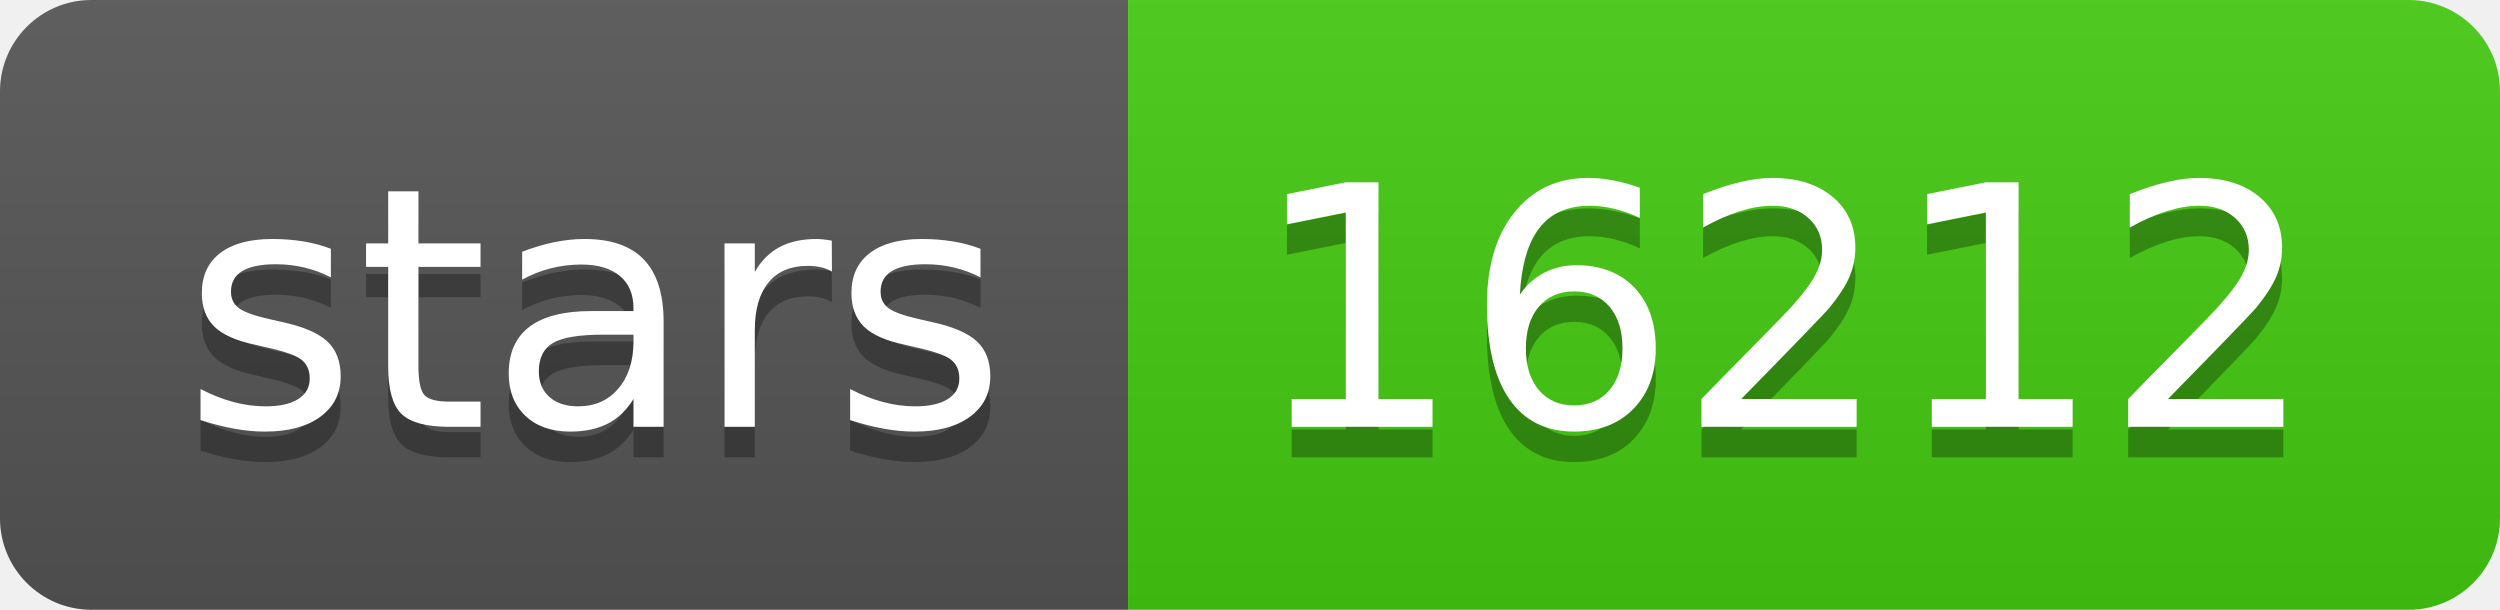
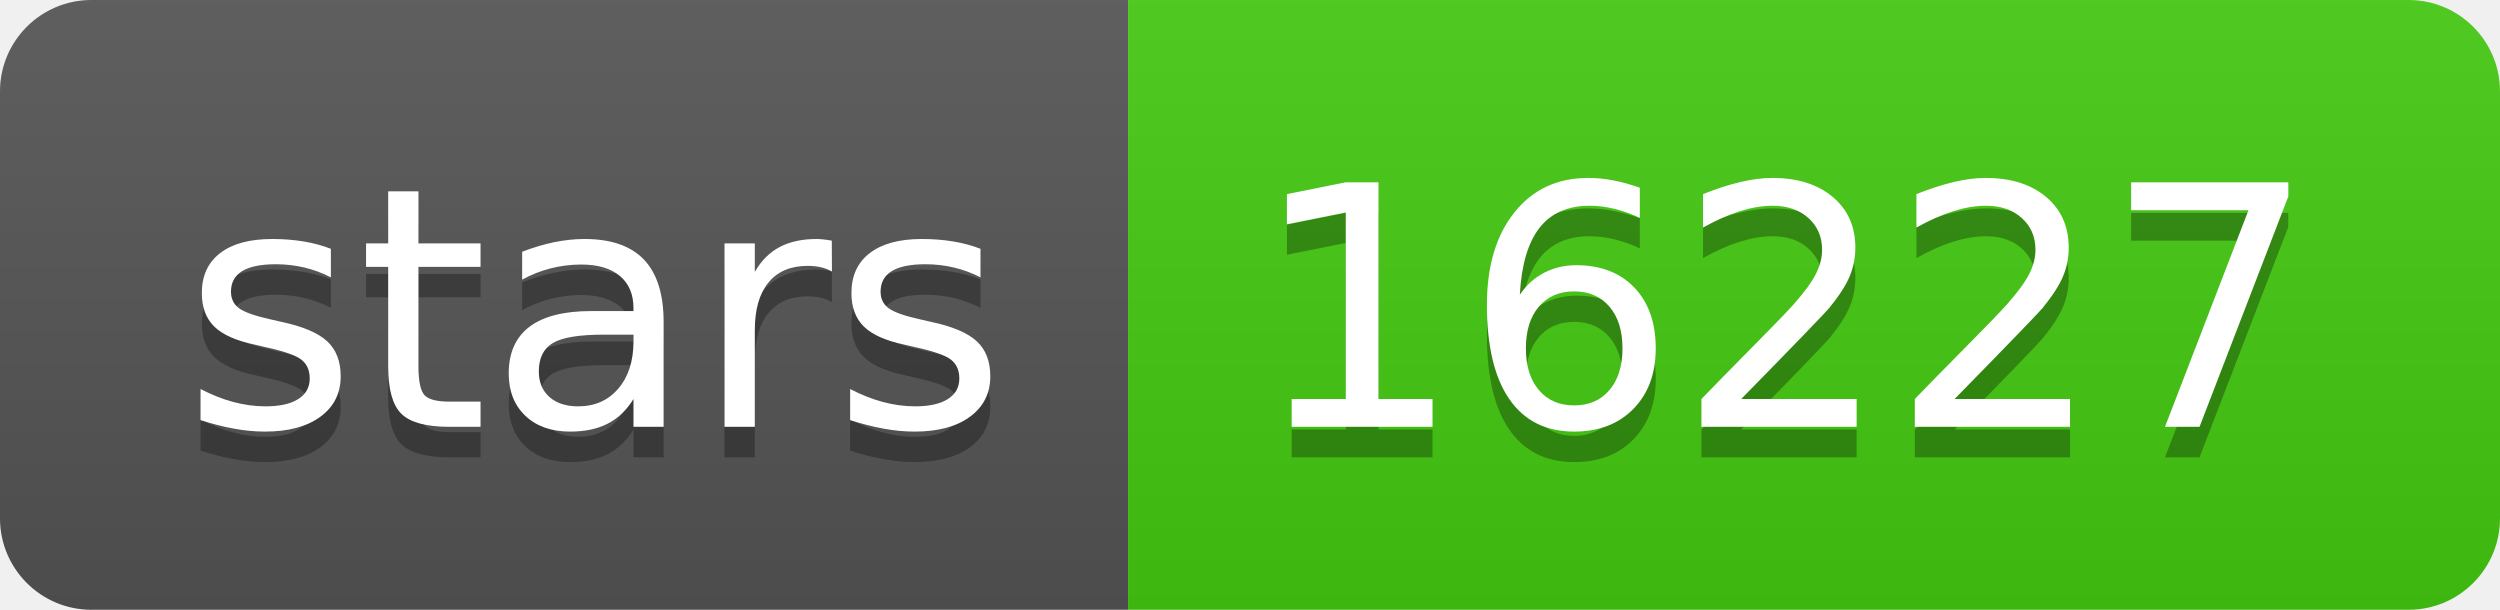
<svg xmlns="http://www.w3.org/2000/svg" width="82" height="20">
  <linearGradient id="s" x2="0" y2="100%">
    <stop offset="0" stop-color="#bbb" stop-opacity=".1" />
    <stop offset="1" stop-opacity=".1" />
  </linearGradient>
  <clipPath id="r">
    <rect width="82" height="20" rx="3" fill="#fff" />
  </clipPath>
  <g clip-path="url(#r)">
    <rect width="37" height="20" fill="#555" />
    <rect x="37" width="45" height="20" fill="#4c1" />
    <rect width="82" height="20" fill="url(#s)" />
  </g>
  <g fill="#fff" text-anchor="middle" font-family="Verdana,Geneva,DejaVu Sans,sans-serif" text-rendering="geometricPrecision" font-size="110">
    <text x="195" y="150" fill="#010101" fill-opacity=".3" transform="scale(.1)" textLength="270">stars</text>
    <text x="195" y="140" transform="scale(.1)" textLength="270">stars</text>
-     <text x="585" y="150" fill="#010101" fill-opacity=".3" transform="scale(.1)" textLength="350">16212</text>
-     <text x="585" y="140" transform="scale(.1)" textLength="350">16212</text>
+     <text x="585" y="150" fill="#010101" fill-opacity=".3" transform="scale(.1)" textLength="350">16227</text>
+     <text x="585" y="140" transform="scale(.1)" textLength="350">16227</text>
  </g>
</svg>
